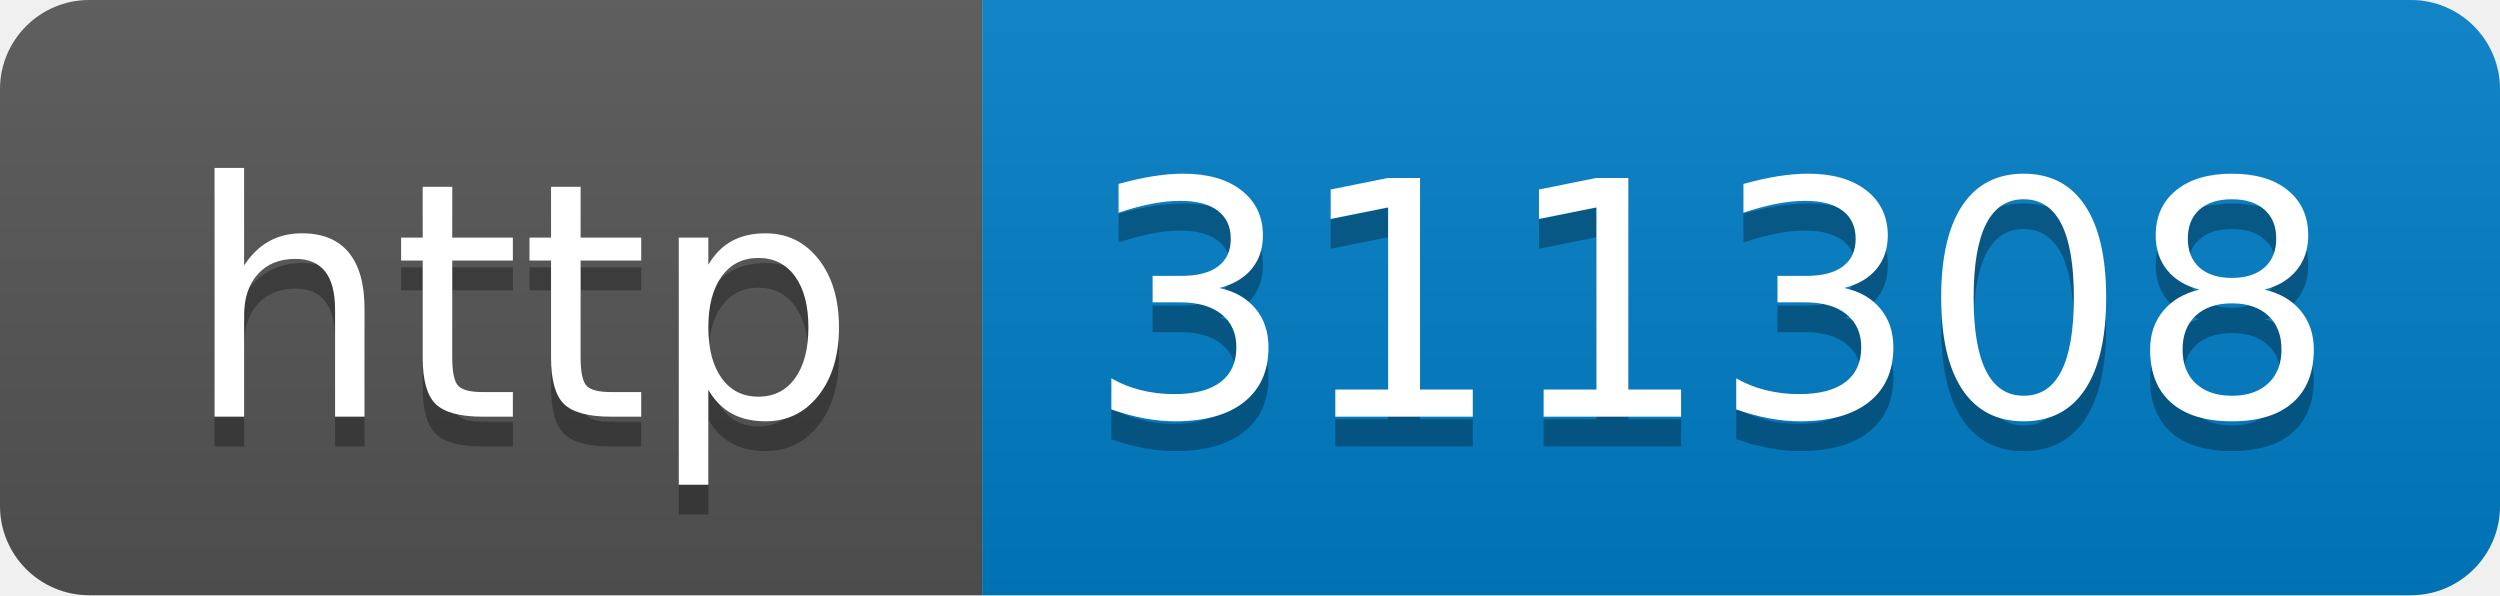
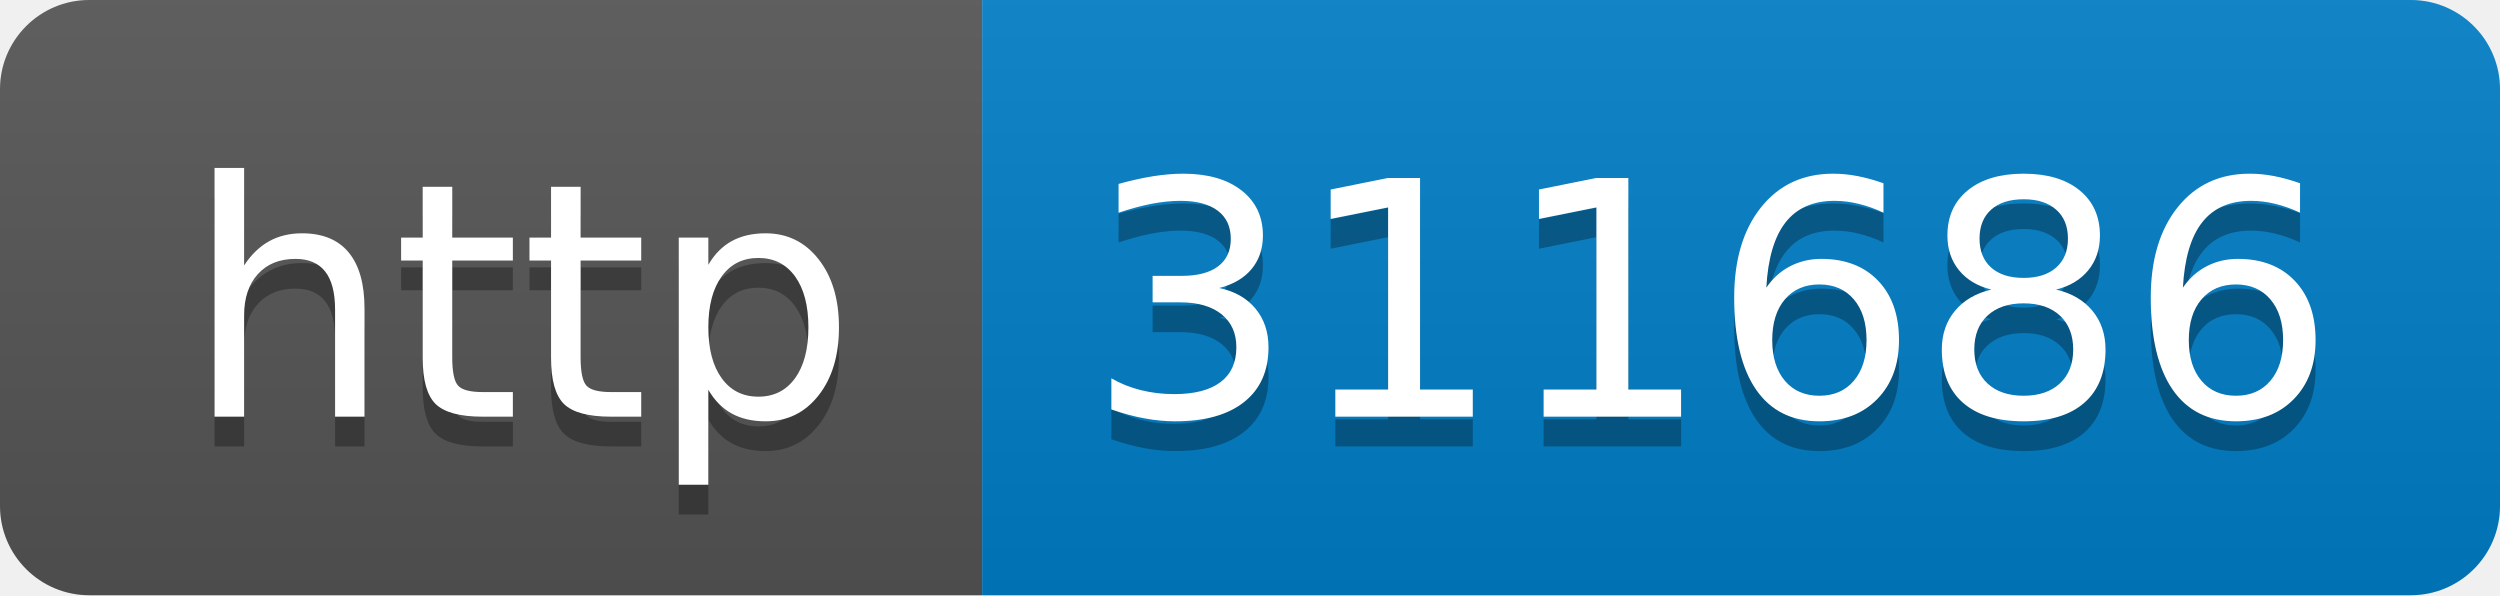
- <svg xmlns="http://www.w3.org/2000/svg" width="84" height="20" role="img" aria-label="http: 311308">
+ <svg xmlns="http://www.w3.org/2000/svg" width="84" height="20" role="img" aria-label="http: 311686">
  <linearGradient id="s" x2="0" y2="100%">
    <stop offset="0" stop-color="#bbb" stop-opacity=".1" />
    <stop offset="1" stop-opacity=".1" />
  </linearGradient>
  <clipPath id="r">
    <rect width="84" height="20" rx="3" fill="#fff" />
  </clipPath>
  <g clip-path="url(#r)">
    <rect width="33" height="20" fill="#555" />
    <rect x="33" width="51" height="20" fill="#007ec6" />
    <rect width="84" height="20" fill="url(#s)" />
  </g>
  <g fill="#fff" text-anchor="middle" font-family="Verdana,Geneva,DejaVu Sans,sans-serif" text-rendering="geometricPrecision" font-size="110">
    <text aria-hidden="true" x="175" y="150" fill="#010101" fill-opacity=".3" transform="scale(.1)" textLength="230">http</text>
    <text x="175" y="140" transform="scale(.1)" fill="#fff" textLength="230">http</text>
-     <text aria-hidden="true" x="575" y="150" fill="#010101" fill-opacity=".3" transform="scale(.1)" textLength="410">311308</text>
-     <text x="575" y="140" transform="scale(.1)" fill="#fff" textLength="410">311308</text>
+     <text aria-hidden="true" x="575" y="150" fill="#010101" fill-opacity=".3" transform="scale(.1)" textLength="410">311686</text>
+     <text x="575" y="140" transform="scale(.1)" fill="#fff" textLength="410">311686</text>
  </g>
</svg>
